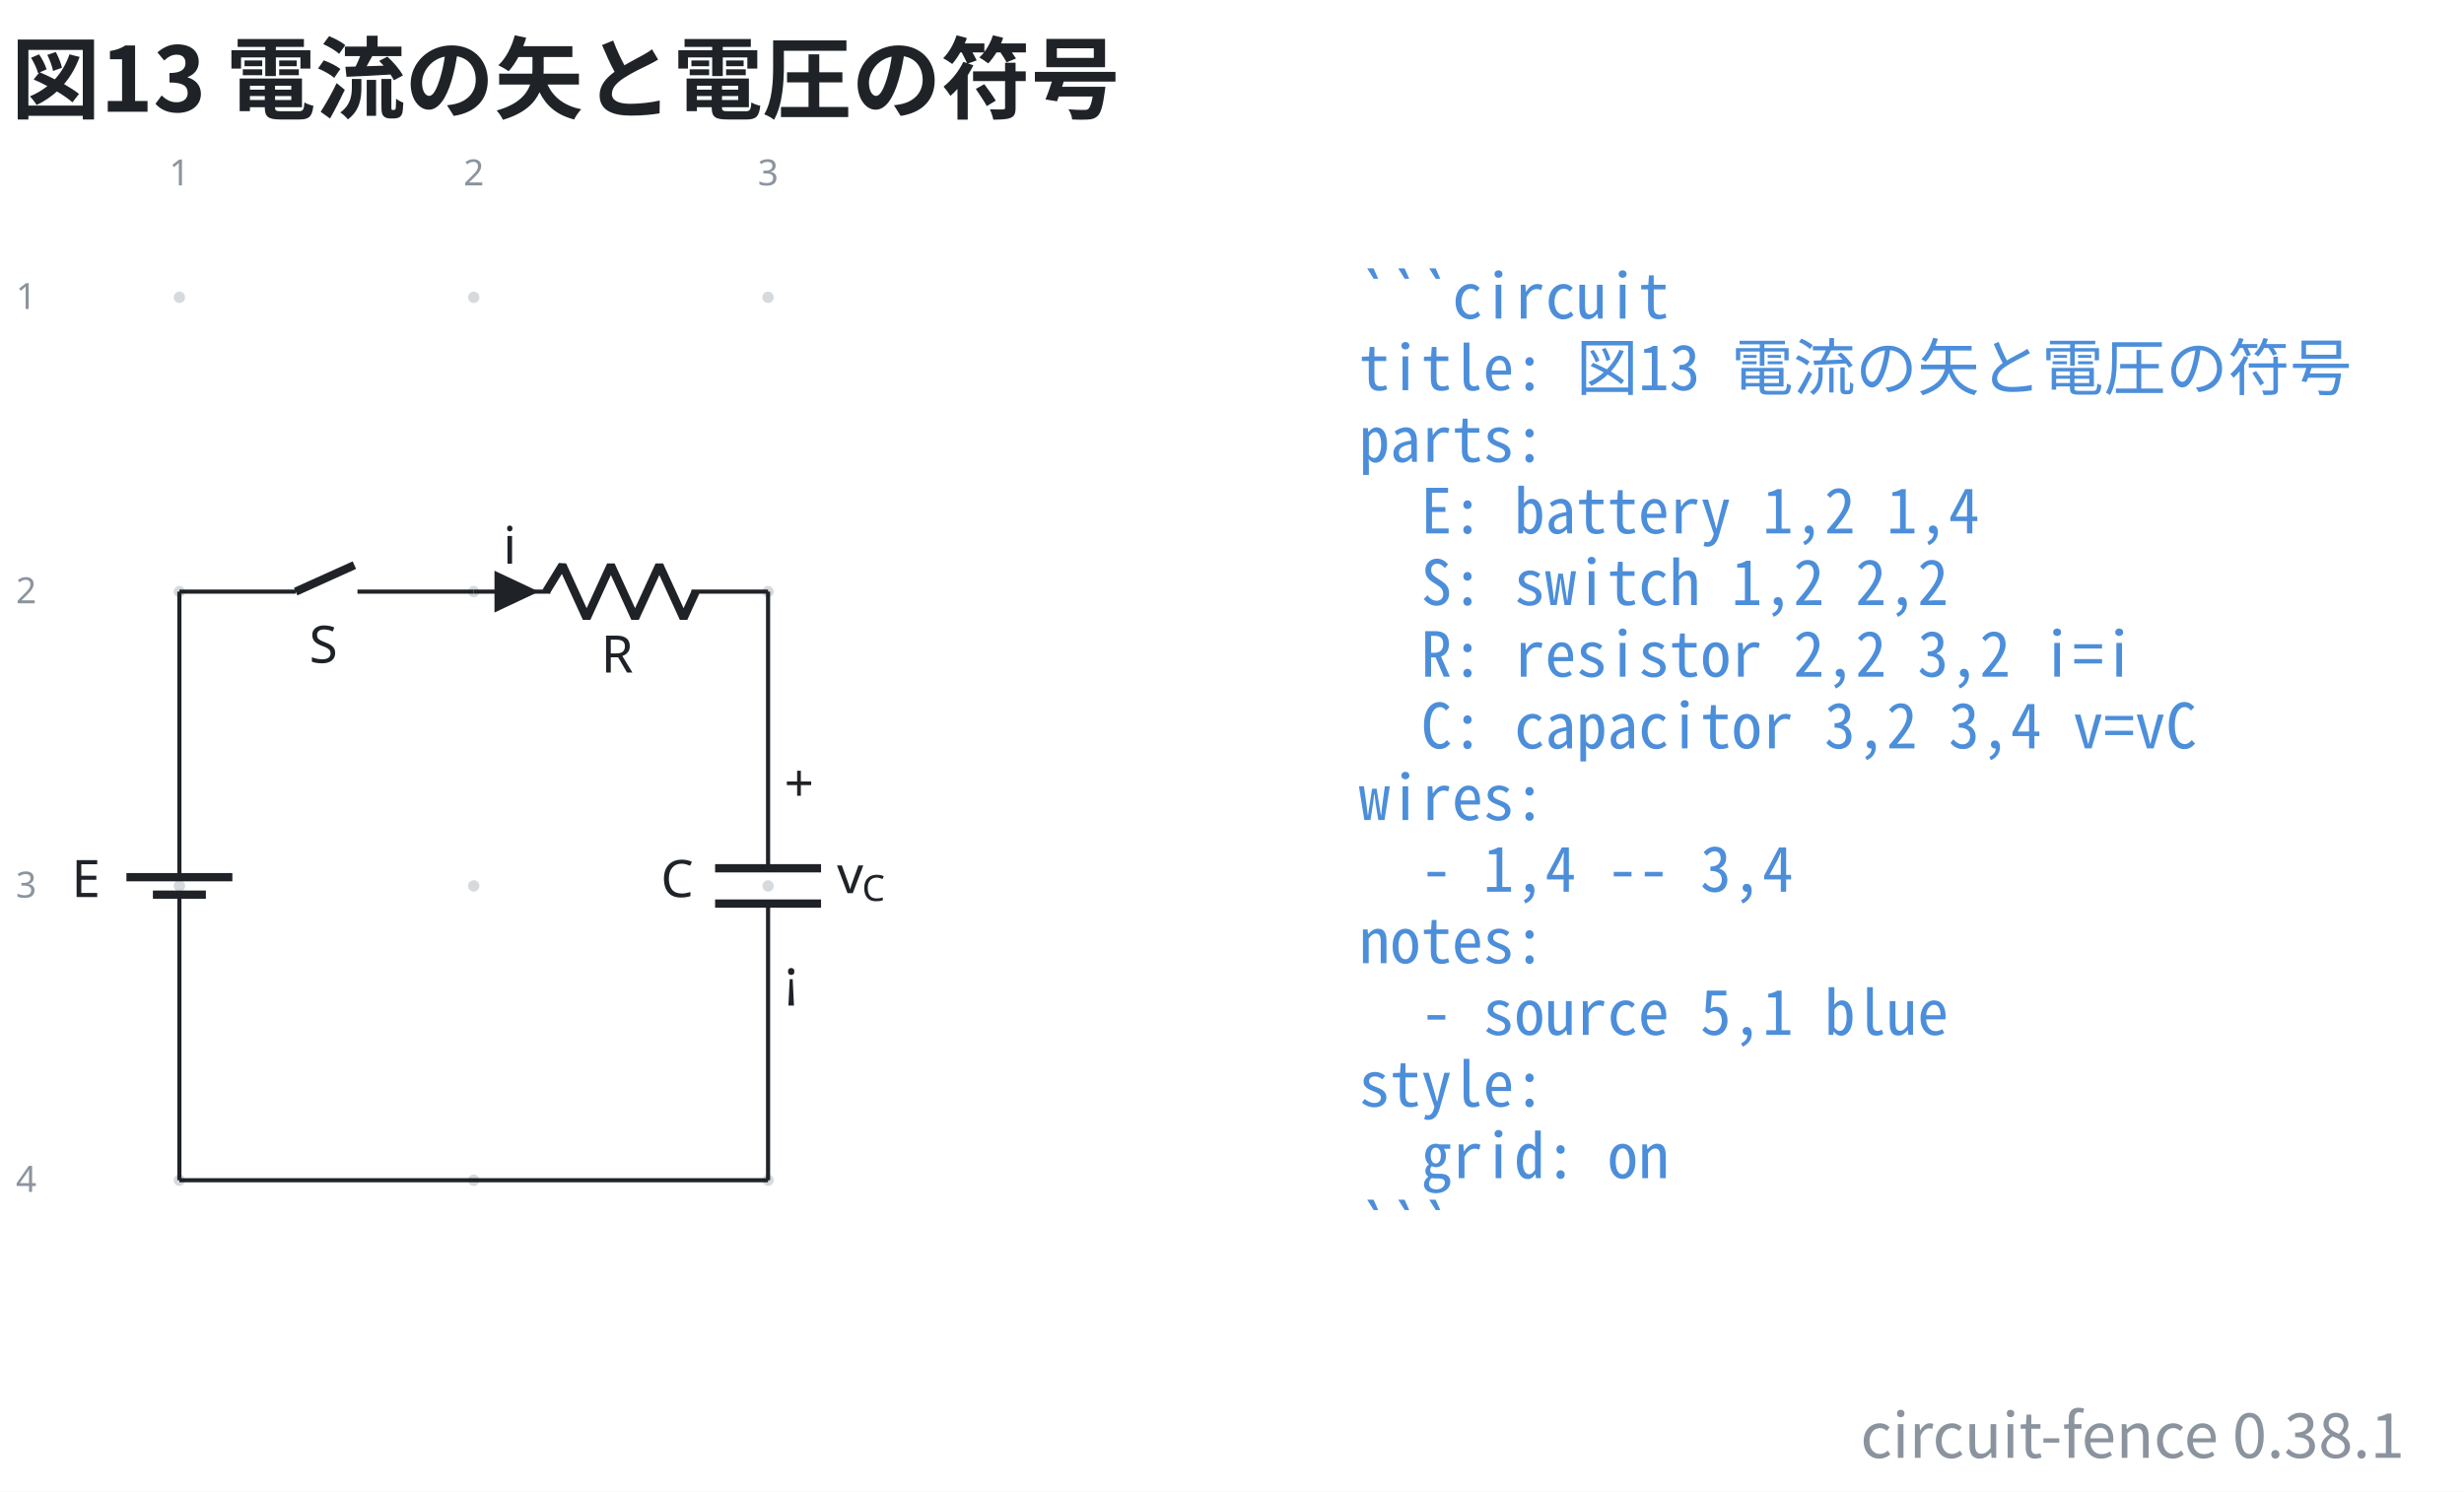
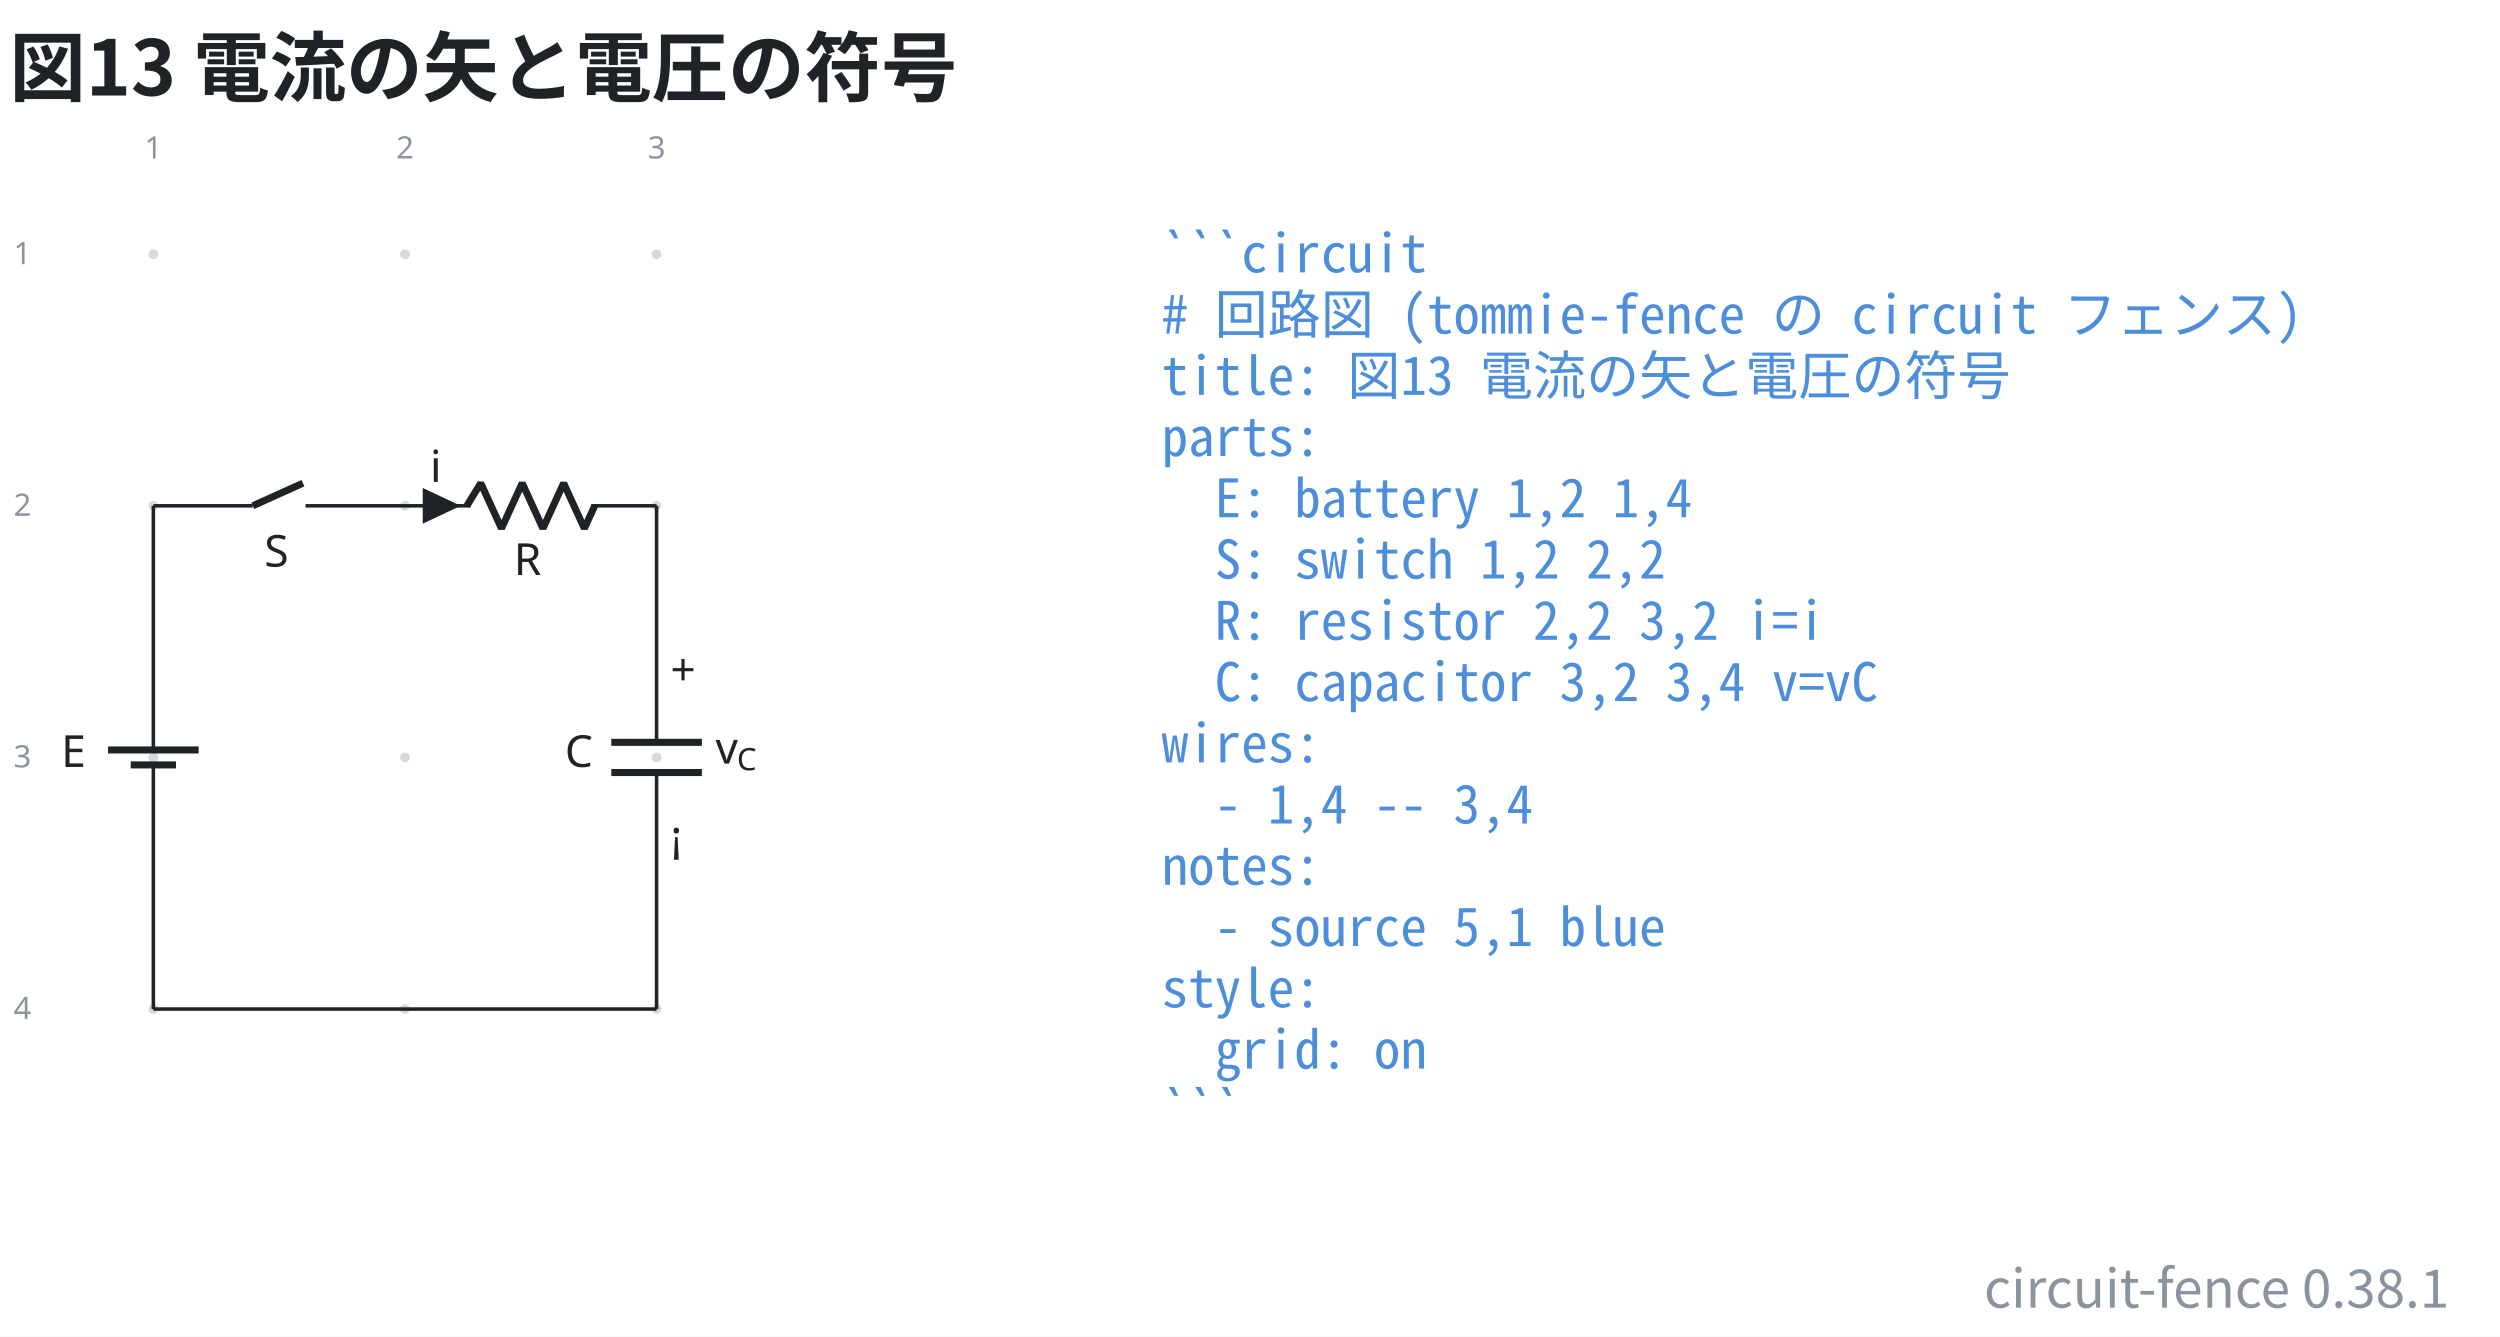
- <svg xmlns="http://www.w3.org/2000/svg" data-figure-paper="#ffffff" data-circuit-fence="0.38.1" fill="#1f2328" width="635.158" height="384.567" viewBox="-72 -72 476.368 288.425">
-   <rect x="-72" y="-72" width="476.368" height="288.425" fill="#ffffff" />
+ <svg xmlns="http://www.w3.org/2000/svg" data-figure-paper="#ffffff" data-circuit-fence="0.38.1" fill="#1f2328" width="753.863" height="403.043" viewBox="-72 -72 565.397 302.282">
+   <rect x="-72" y="-72" width="565.397" height="302.282" fill="#ffffff" />
  <g stroke="#1f2328" stroke-miterlimit="10" stroke-width=".8">
    <path fill="#8b949e" fill-opacity=".35" stroke="none" stroke-opacity=".35" d="M-36.218-14.511a1.1 1.1 0 1 0-2.2 0 1.1 1.1 0 0 0 2.2 0M-36.218 42.394a1.1 1.1 0 1 0-2.2 0 1.1 1.1 0 0 0 2.2 0M-36.218 99.3a1.1 1.1 0 1 0-2.2 0 1.1 1.1 0 0 0 2.2 0M-36.218 156.205a1.1 1.1 0 1 0-2.2 0 1.1 1.1 0 0 0 2.2 0M20.688-14.511a1.1 1.1 0 1 0-2.2 0 1.1 1.1 0 0 0 2.2 0M20.688 42.394a1.1 1.1 0 1 0-2.2 0 1.1 1.1 0 0 0 2.2 0M20.688 99.3a1.1 1.1 0 1 0-2.2 0 1.1 1.1 0 0 0 2.2 0M20.688 156.205a1.1 1.1 0 1 0-2.2 0 1.1 1.1 0 0 0 2.2 0M77.593-14.511a1.1 1.1 0 1 0-2.2 0 1.1 1.1 0 0 0 2.2 0M77.593 42.394a1.1 1.1 0 1 0-2.2 0 1.1 1.1 0 0 0 2.2 0M77.593 99.3a1.1 1.1 0 1 0-2.2 0 1.1 1.1 0 0 0 2.2 0M77.593 156.205a1.1 1.1 0 1 0-2.2 0 1.1 1.1 0 0 0 2.2 0m-1.1 0" />
    <g fill="#8b949e" stroke="#8b949e">
      <text x="-37.318" y="-14.511" fill="#8b949e" stroke="none" font-family="cmr7" font-size="7" transform="translate(-1.993 -21.645)">1</text>
    </g>
    <g fill="#8b949e" stroke="#8b949e">
      <text x="-37.318" y="-14.511" fill="#8b949e" stroke="none" font-family="cmr7" font-size="7" transform="translate(54.912 -21.645)">2</text>
    </g>
    <g fill="#8b949e" stroke="#8b949e">
      <text x="-37.318" y="-14.511" fill="#8b949e" stroke="none" font-family="cmr7" font-size="7" transform="translate(111.818 -21.645)">3</text>
    </g>
    <g fill="#8b949e" stroke="#8b949e">
      <text x="-37.318" y="-14.511" fill="#8b949e" stroke="none" font-family="cmr7" font-size="7" transform="translate(-31.62 2.256)">1</text>
    </g>
    <g fill="#8b949e" stroke="#8b949e">
      <text x="-37.318" y="-14.511" fill="#8b949e" stroke="none" font-family="cmr7" font-size="7" transform="translate(-31.62 59.161)">2</text>
    </g>
    <g fill="#8b949e" stroke="#8b949e">
      <text x="-37.318" y="-14.511" fill="#8b949e" stroke="none" font-family="cmr7" font-size="7" transform="translate(-31.62 116.067)">3</text>
    </g>
    <g fill="#8b949e" stroke="#8b949e">
      <text x="-37.318" y="-14.511" fill="#8b949e" stroke="none" font-family="cmr7" font-size="7" transform="translate(-31.62 172.972)">4</text>
    </g>
    <path fill="none" d="M-37.318 42.394v.4m0-.4v51.784m0 10.243v51.784m0-.4v.4M-37.318 100.99v3.431m0-6.811v-3.432" />
    <g stroke-width="1.6">
      <path fill="none" d="M-32.196 100.99H-42.44m15.364-3.38H-47.56" />
    </g>
    <text x="-37.318" y="-14.511" stroke="none" font-family="cmmi10" font-size="10" transform="translate(-20.84 115.964)">E</text>
    <path fill="none" d="M-37.318 42.394h.4m-.4 0h22.478m11.95 0h22.478m-.4 0h.4" />
    <g stroke-width="1.6">
      <path fill="none" d="m-14.84 42.394 11.353-5.121" />
    </g>
    <text x="-37.318" y="-14.511" stroke="none" font-family="cmmi10" font-size="10" transform="translate(25.099 70.676)">S</text>
    <path fill="none" d="M19.588 42.394h.4m-.4 0h14.795m27.315 0h14.795m-56.905 0h14.795m41.71 0h.4" />
    <g stroke-linejoin="bevel" stroke-width="1.6">
      <path fill="none" d="m33.583 42.394 3.143-5.121 4.686 10.243 4.686-10.243 4.685 10.243 4.686-10.243 4.686 10.243 2.343-5.122" />
    </g>
    <text x="-37.318" y="-14.511" stroke="none" font-family="cmmi10" font-size="10" transform="translate(81.523 72.554)">R</text>
    <path d="M23.998 42.394v3.415l7.255-3.415-7.255-3.414v3.414" />
    <text x="-37.318" y="-14.511" stroke="none" font-family="cmmi10" font-size="10" transform="translate(62.58 51.505)">i</text>
    <path fill="none" d="M76.493 42.394v.4m0-.4v53.492m0 6.828v53.491m0-.4v.4" />
    <g stroke-width="1.6">
      <path fill="none" d="M86.736 95.886H66.25m20.486 6.828H66.25" />
    </g>
    <text x="-37.318" y="-14.511" stroke="none" font-family="cmmi10" font-size="10" transform="translate(93.067 115.964)">C</text>
    <text x="-37.318" y="-14.511" stroke="none" font-family="cmr10" font-size="10" transform="translate(116.942 97.49)">+</text>
    <text x="-37.318" y="-14.511" stroke="none" font-family="cmsy10" font-size="10" transform="translate(116.942 135.133)">¡</text>
    <g stroke="none">
      <text x="-37.318" y="-14.511" font-family="cmmi10" font-size="10" transform="translate(127.137 115.214)">v</text>
      <text x="-32.471" y="-13.011" font-family="cmmi7" font-size="7" transform="translate(127.137 115.214)">C</text>
    </g>
    <path fill="none" d="M-37.318 156.205H76.493" />
    <g>
      <text x="-37.318" y="-14.511" fill="#4c8eda" stroke="none" font-family="'Noto Sans Mono CJK JP',ui-monospace,'SFMono-Regular',Consolas,'Liberation Mono',monospace" font-size="12" transform="translate(228.022 4.1)" xml:space="preserve">```circuit</text>
    </g>
    <g>
-       <text x="-37.318" y="-14.511" fill="#4c8eda" stroke="none" font-family="'Noto Sans Mono CJK JP',ui-monospace,'SFMono-Regular',Consolas,'Liberation Mono',monospace" font-size="12" transform="translate(228.022 17.956)" xml:space="preserve">title: 図13 電流の矢と電圧の符号</text>
+       <text x="-37.318" y="-14.511" fill="#4c8eda" stroke="none" font-family="'Noto Sans Mono CJK JP',ui-monospace,'SFMono-Regular',Consolas,'Liberation Mono',monospace" font-size="12" transform="translate(228.022 17.956)" xml:space="preserve"># 回路図 (tommie-fence の circuit フェンス)</text>
    </g>
    <g>
-       <text x="-37.318" y="-14.511" fill="#4c8eda" stroke="none" font-family="'Noto Sans Mono CJK JP',ui-monospace,'SFMono-Regular',Consolas,'Liberation Mono',monospace" font-size="12" transform="translate(228.022 31.813)" xml:space="preserve">parts:</text>
+       <text x="-37.318" y="-14.511" fill="#4c8eda" stroke="none" font-family="'Noto Sans Mono CJK JP',ui-monospace,'SFMono-Regular',Consolas,'Liberation Mono',monospace" font-size="12" transform="translate(228.022 31.813)" xml:space="preserve">title: 図13 電流の矢と電圧の符号</text>
    </g>
    <g>
-       <text x="-37.318" y="-14.511" fill="#4c8eda" stroke="none" font-family="'Noto Sans Mono CJK JP',ui-monospace,'SFMono-Regular',Consolas,'Liberation Mono',monospace" font-size="12" transform="translate(228.022 45.641)" xml:space="preserve">  E: battery 1,2 1,4</text>
+       <text x="-37.318" y="-14.511" fill="#4c8eda" stroke="none" font-family="'Noto Sans Mono CJK JP',ui-monospace,'SFMono-Regular',Consolas,'Liberation Mono',monospace" font-size="12" transform="translate(228.022 45.641)" xml:space="preserve">parts:</text>
    </g>
    <g>
-       <text x="-37.318" y="-14.511" fill="#4c8eda" stroke="none" font-family="'Noto Sans Mono CJK JP',ui-monospace,'SFMono-Regular',Consolas,'Liberation Mono',monospace" font-size="12" transform="translate(228.022 59.498)" xml:space="preserve">  S: switch 1,2 2,2</text>
+       <text x="-37.318" y="-14.511" fill="#4c8eda" stroke="none" font-family="'Noto Sans Mono CJK JP',ui-monospace,'SFMono-Regular',Consolas,'Liberation Mono',monospace" font-size="12" transform="translate(228.022 59.498)" xml:space="preserve">  E: battery 1,2 1,4</text>
    </g>
    <g>
-       <text x="-37.318" y="-14.511" fill="#4c8eda" stroke="none" font-family="'Noto Sans Mono CJK JP',ui-monospace,'SFMono-Regular',Consolas,'Liberation Mono',monospace" font-size="12" transform="translate(228.022 73.354)" xml:space="preserve">  R: resistor 2,2 3,2 i=i</text>
+       <text x="-37.318" y="-14.511" fill="#4c8eda" stroke="none" font-family="'Noto Sans Mono CJK JP',ui-monospace,'SFMono-Regular',Consolas,'Liberation Mono',monospace" font-size="12" transform="translate(228.022 73.354)" xml:space="preserve">  S: switch 1,2 2,2</text>
    </g>
    <g>
-       <text x="-37.318" y="-14.511" fill="#4c8eda" stroke="none" font-family="'Noto Sans Mono CJK JP',ui-monospace,'SFMono-Regular',Consolas,'Liberation Mono',monospace" font-size="12" transform="translate(228.022 87.21)" xml:space="preserve">  C: capacitor 3,2 3,4 v=vC</text>
+       <text x="-37.318" y="-14.511" fill="#4c8eda" stroke="none" font-family="'Noto Sans Mono CJK JP',ui-monospace,'SFMono-Regular',Consolas,'Liberation Mono',monospace" font-size="12" transform="translate(228.022 87.21)" xml:space="preserve">  R: resistor 2,2 3,2 i=i</text>
    </g>
    <g>
-       <text x="-37.318" y="-14.511" fill="#4c8eda" stroke="none" font-family="'Noto Sans Mono CJK JP',ui-monospace,'SFMono-Regular',Consolas,'Liberation Mono',monospace" font-size="12" transform="translate(228.022 101.067)" xml:space="preserve">wires:</text>
+       <text x="-37.318" y="-14.511" fill="#4c8eda" stroke="none" font-family="'Noto Sans Mono CJK JP',ui-monospace,'SFMono-Regular',Consolas,'Liberation Mono',monospace" font-size="12" transform="translate(228.022 101.067)" xml:space="preserve">  C: capacitor 3,2 3,4 v=vC</text>
    </g>
    <g>
-       <text x="-37.318" y="-14.511" fill="#4c8eda" stroke="none" font-family="'Noto Sans Mono CJK JP',ui-monospace,'SFMono-Regular',Consolas,'Liberation Mono',monospace" font-size="12" transform="translate(228.022 114.924)" xml:space="preserve">  - 1,4 -- 3,4</text>
+       <text x="-37.318" y="-14.511" fill="#4c8eda" stroke="none" font-family="'Noto Sans Mono CJK JP',ui-monospace,'SFMono-Regular',Consolas,'Liberation Mono',monospace" font-size="12" transform="translate(228.022 114.924)" xml:space="preserve">wires:</text>
    </g>
    <g>
-       <text x="-37.318" y="-14.511" fill="#4c8eda" stroke="none" font-family="'Noto Sans Mono CJK JP',ui-monospace,'SFMono-Regular',Consolas,'Liberation Mono',monospace" font-size="12" transform="translate(228.022 128.751)" xml:space="preserve">notes:</text>
+       <text x="-37.318" y="-14.511" fill="#4c8eda" stroke="none" font-family="'Noto Sans Mono CJK JP',ui-monospace,'SFMono-Regular',Consolas,'Liberation Mono',monospace" font-size="12" transform="translate(228.022 128.751)" xml:space="preserve">  - 1,4 -- 3,4</text>
    </g>
    <g>
-       <text x="-37.318" y="-14.511" fill="#4c8eda" stroke="none" font-family="'Noto Sans Mono CJK JP',ui-monospace,'SFMono-Regular',Consolas,'Liberation Mono',monospace" font-size="12" transform="translate(228.022 142.608)" xml:space="preserve">  - source 5,1 blue</text>
+       <text x="-37.318" y="-14.511" fill="#4c8eda" stroke="none" font-family="'Noto Sans Mono CJK JP',ui-monospace,'SFMono-Regular',Consolas,'Liberation Mono',monospace" font-size="12" transform="translate(228.022 142.608)" xml:space="preserve">notes:</text>
    </g>
    <g>
-       <text x="-37.318" y="-14.511" fill="#4c8eda" stroke="none" font-family="'Noto Sans Mono CJK JP',ui-monospace,'SFMono-Regular',Consolas,'Liberation Mono',monospace" font-size="12" transform="translate(228.022 156.464)" xml:space="preserve">style:</text>
+       <text x="-37.318" y="-14.511" fill="#4c8eda" stroke="none" font-family="'Noto Sans Mono CJK JP',ui-monospace,'SFMono-Regular',Consolas,'Liberation Mono',monospace" font-size="12" transform="translate(228.022 156.464)" xml:space="preserve">  - source 5,1 blue</text>
    </g>
    <g>
-       <text x="-37.318" y="-14.511" fill="#4c8eda" stroke="none" font-family="'Noto Sans Mono CJK JP',ui-monospace,'SFMono-Regular',Consolas,'Liberation Mono',monospace" font-size="12" transform="translate(228.022 170.32)" xml:space="preserve">  grid: on</text>
+       <text x="-37.318" y="-14.511" fill="#4c8eda" stroke="none" font-family="'Noto Sans Mono CJK JP',ui-monospace,'SFMono-Regular',Consolas,'Liberation Mono',monospace" font-size="12" transform="translate(228.022 170.32)" xml:space="preserve">style:</text>
    </g>
    <g>
-       <text x="-37.318" y="-14.511" fill="#4c8eda" stroke="none" font-family="'Noto Sans Mono CJK JP',ui-monospace,'SFMono-Regular',Consolas,'Liberation Mono',monospace" font-size="12" transform="translate(228.022 184.177)" xml:space="preserve">```</text>
+       <text x="-37.318" y="-14.511" fill="#4c8eda" stroke="none" font-family="'Noto Sans Mono CJK JP',ui-monospace,'SFMono-Regular',Consolas,'Liberation Mono',monospace" font-size="12" transform="translate(228.022 184.177)" xml:space="preserve">  grid: on</text>
+     </g>
+     <g>
+       <text x="-37.318" y="-14.511" fill="#4c8eda" stroke="none" font-family="'Noto Sans Mono CJK JP',ui-monospace,'SFMono-Regular',Consolas,'Liberation Mono',monospace" font-size="12" transform="translate(228.022 198.034)" xml:space="preserve">```</text>
    </g>
    <g>
      <text x="-37.318" y="-14.511" fill="#1f2328" stroke="none" font-family="'Noto Sans CJK JP','Noto Sans JP','Hiragino Sans','Yu Gothic',sans-serif" font-size="17.28" transform="translate(-32.552 -35.889)" font-weight="bold">図13 電流の矢と電圧の符号</text>
    </g>
    <g>
-       <text x="-37.318" y="-14.511" fill="#8b949e" stroke="none" font-family="'Noto Sans CJK JP','Noto Sans JP','Hiragino Sans','Yu Gothic',sans-serif" font-size="12" transform="translate(430.208 224.394)" text-anchor="end">circuit-fence 0.38.1</text>
+       <text x="-37.318" y="-14.511" fill="#8b949e" stroke="none" font-family="'Noto Sans CJK JP','Noto Sans JP','Hiragino Sans','Yu Gothic',sans-serif" font-size="12" transform="translate(519.236 238.25)" text-anchor="end">circuit-fence 0.38.1</text>
    </g>
  </g>
</svg>
